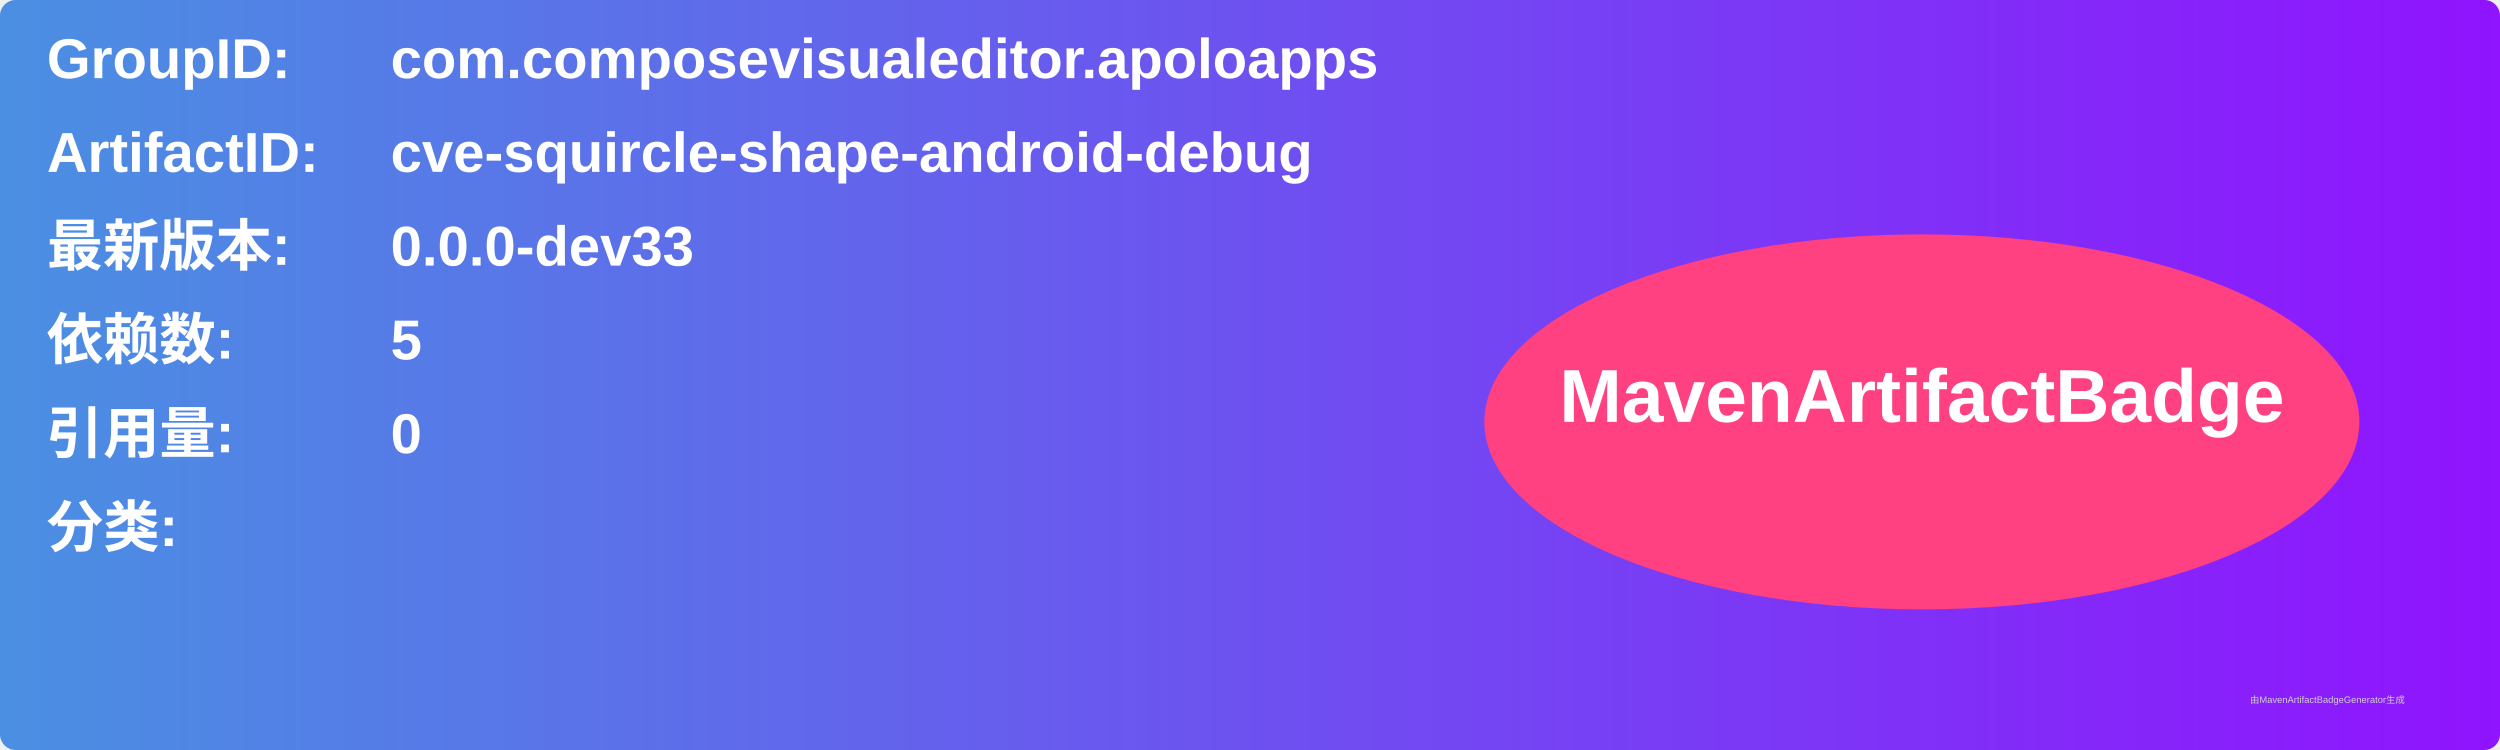
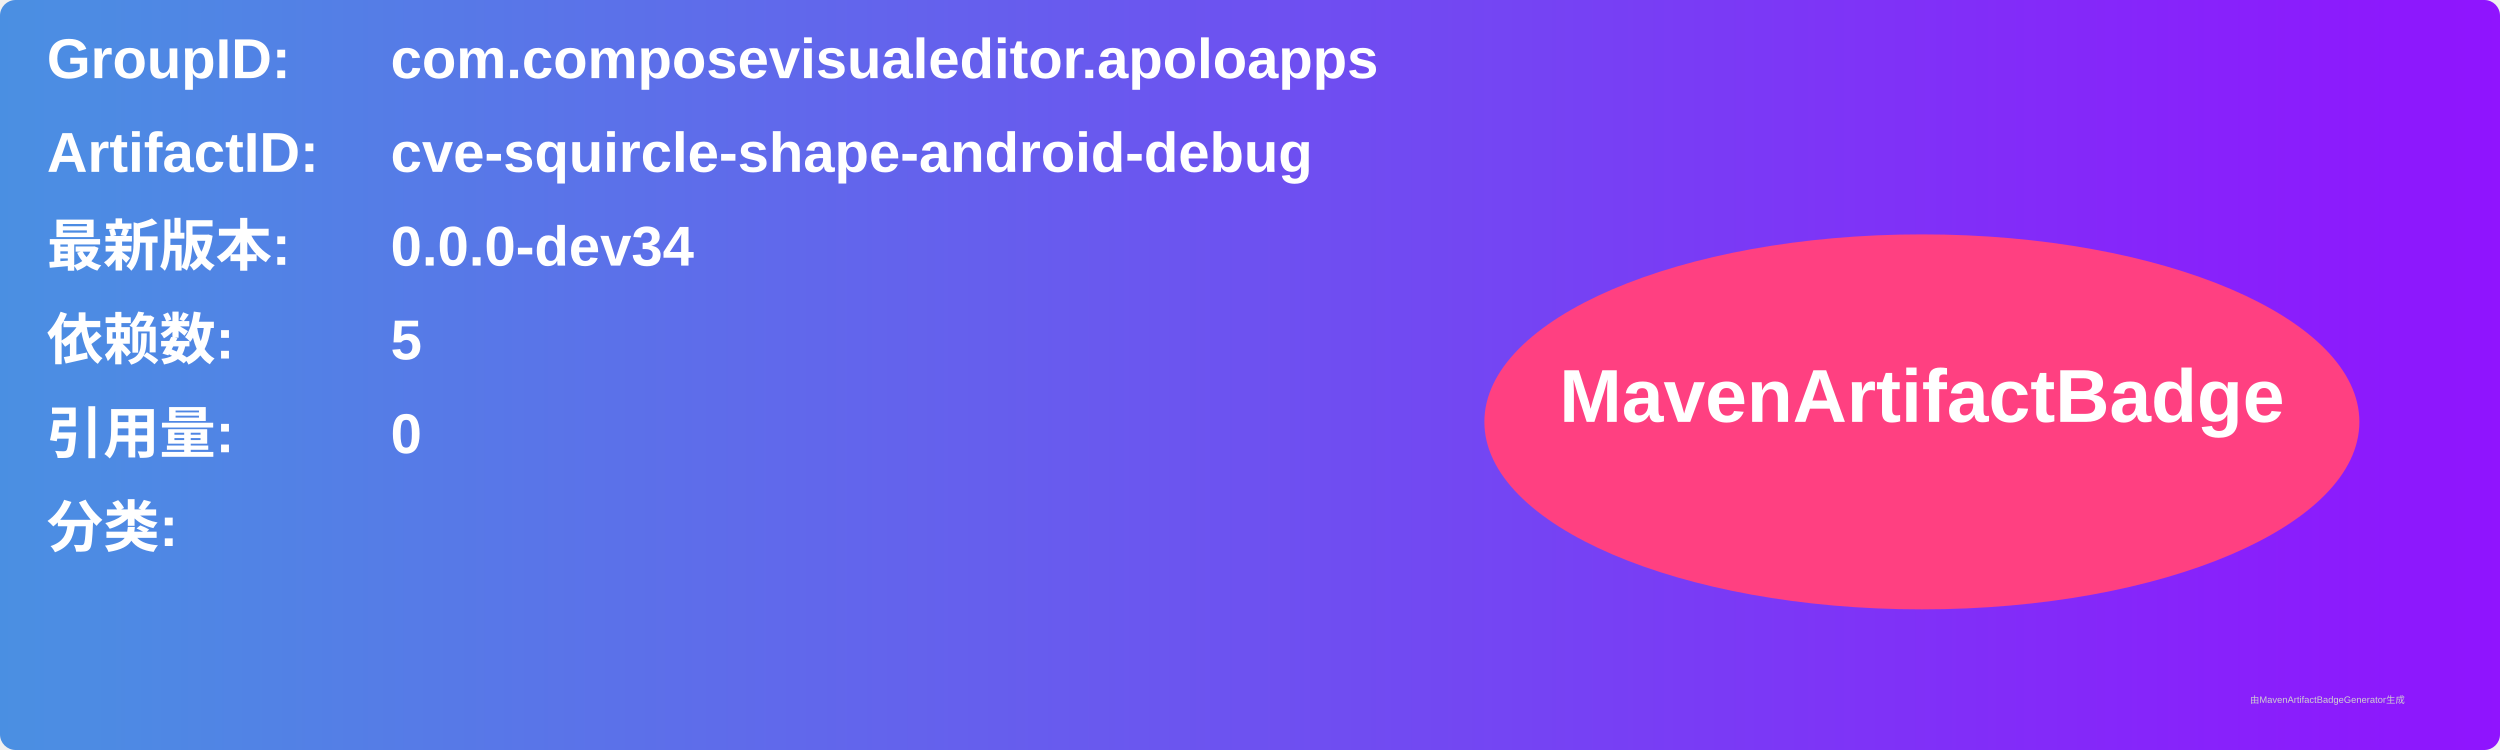
<svg xmlns="http://www.w3.org/2000/svg" width="800" height="240" viewBox="0 0 800 240">
  <linearGradient id="grad" x1="0%" y1="0%" x2="100%" y2="0%">
    <stop offset="0%" stop-color="#4a90e2" />
    <stop offset="100%" stop-color="#9013fe" />
  </linearGradient>
  <rect width="100%" height="100%" rx="5" ry="5" fill="url(#grad)" />
  <g transform="translate(15, 15)">
    <text x="0" y="10" font-family="Arial" font-size="18" fill="white" font-weight="bold" width="260">GroupID:</text>
    <text x="110" y="10" font-family="Arial" font-size="18" fill="white" font-weight="bold" width="460">com.composevisualeditor.apoloapps</text>
    <text x="0" y="40" font-family="Arial" font-size="18" fill="white" font-weight="bold" width="260">ArtifactID:</text>
    <text x="110" y="40" font-family="Arial" font-size="18" fill="white" font-weight="bold" width="460">cve-squircle-shape-android-debug</text>
    <text x="0" y="70" font-family="Arial" font-size="18" fill="white" font-weight="bold">最新版本:</text>
    <text x="110" y="70" font-family="Arial" font-size="18" fill="white" font-weight="bold">
-       <tspan font-weight="bold">0.0.0-dev33</tspan>
+       <tspan font-weight="bold">0.0.0-dev34</tspan>
    </text>
    <text x="0" y="100" font-family="Arial" font-size="18" fill="white" font-weight="bold">依赖数: </text>
    <text x="110" y="100" font-family="Arial" font-size="18" fill="white">
      <tspan font-weight="bold">5</tspan>
    </text>
    <text x="0" y="130" font-family="Arial" font-size="18" fill="white" font-weight="bold">引用量: </text>
    <text x="110" y="130" font-family="Arial" font-size="18" fill="white">
      <tspan font-weight="bold">0</tspan>
    </text>
    <text x="0" y="160" font-family="Arial" font-size="18" fill="white" font-weight="bold">分类:</text>
    <text x="10" y="190" font-family="Arial" font-size="10" fill="white">
      <tspan font-weight="bold" />
    </text>
    <ellipse cx="600" cy="120" rx="140" ry="60" fill="#ff4081" />
    <text x="600" y="120" text-anchor="middle" font-family="Arial" font-size="24" fill="white" font-weight="bold">MavenArtifactBadge</text>
  </g>
  <text x="720" y="225" font-family="Arial" font-size="3" fill="#d0d0d0">由MavenArtifactBadgeGenerator生成</text>
</svg>
